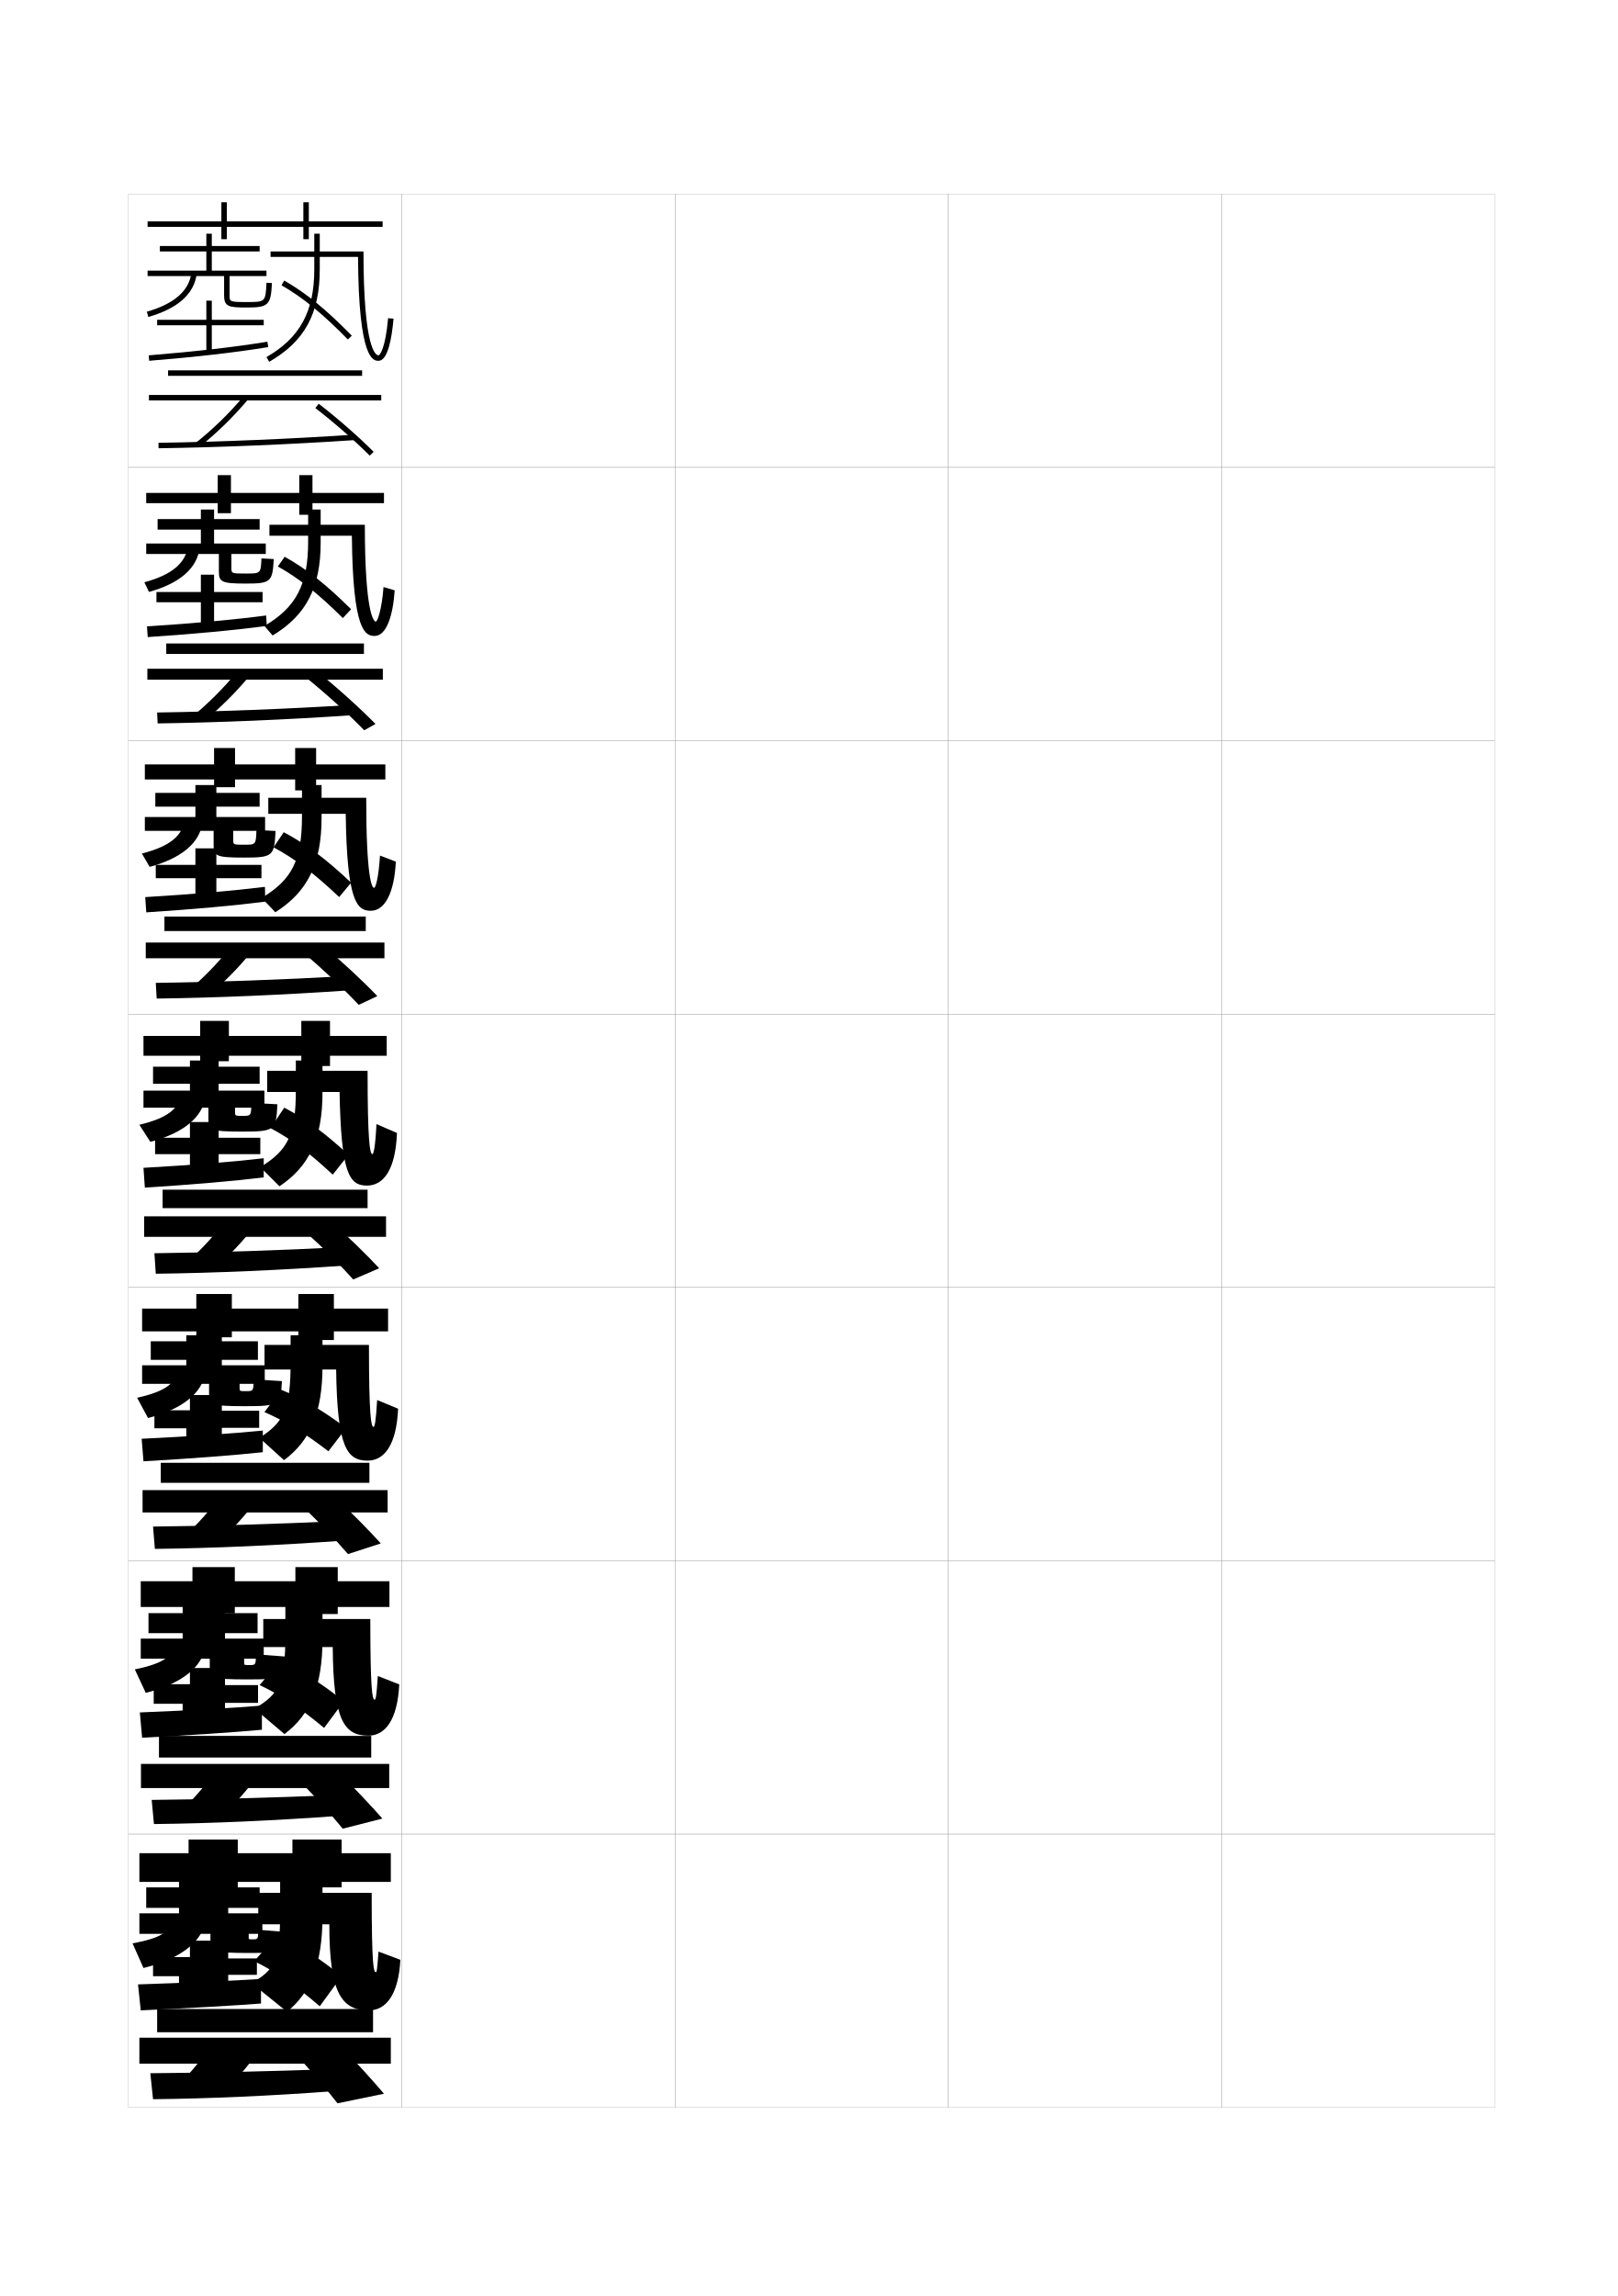
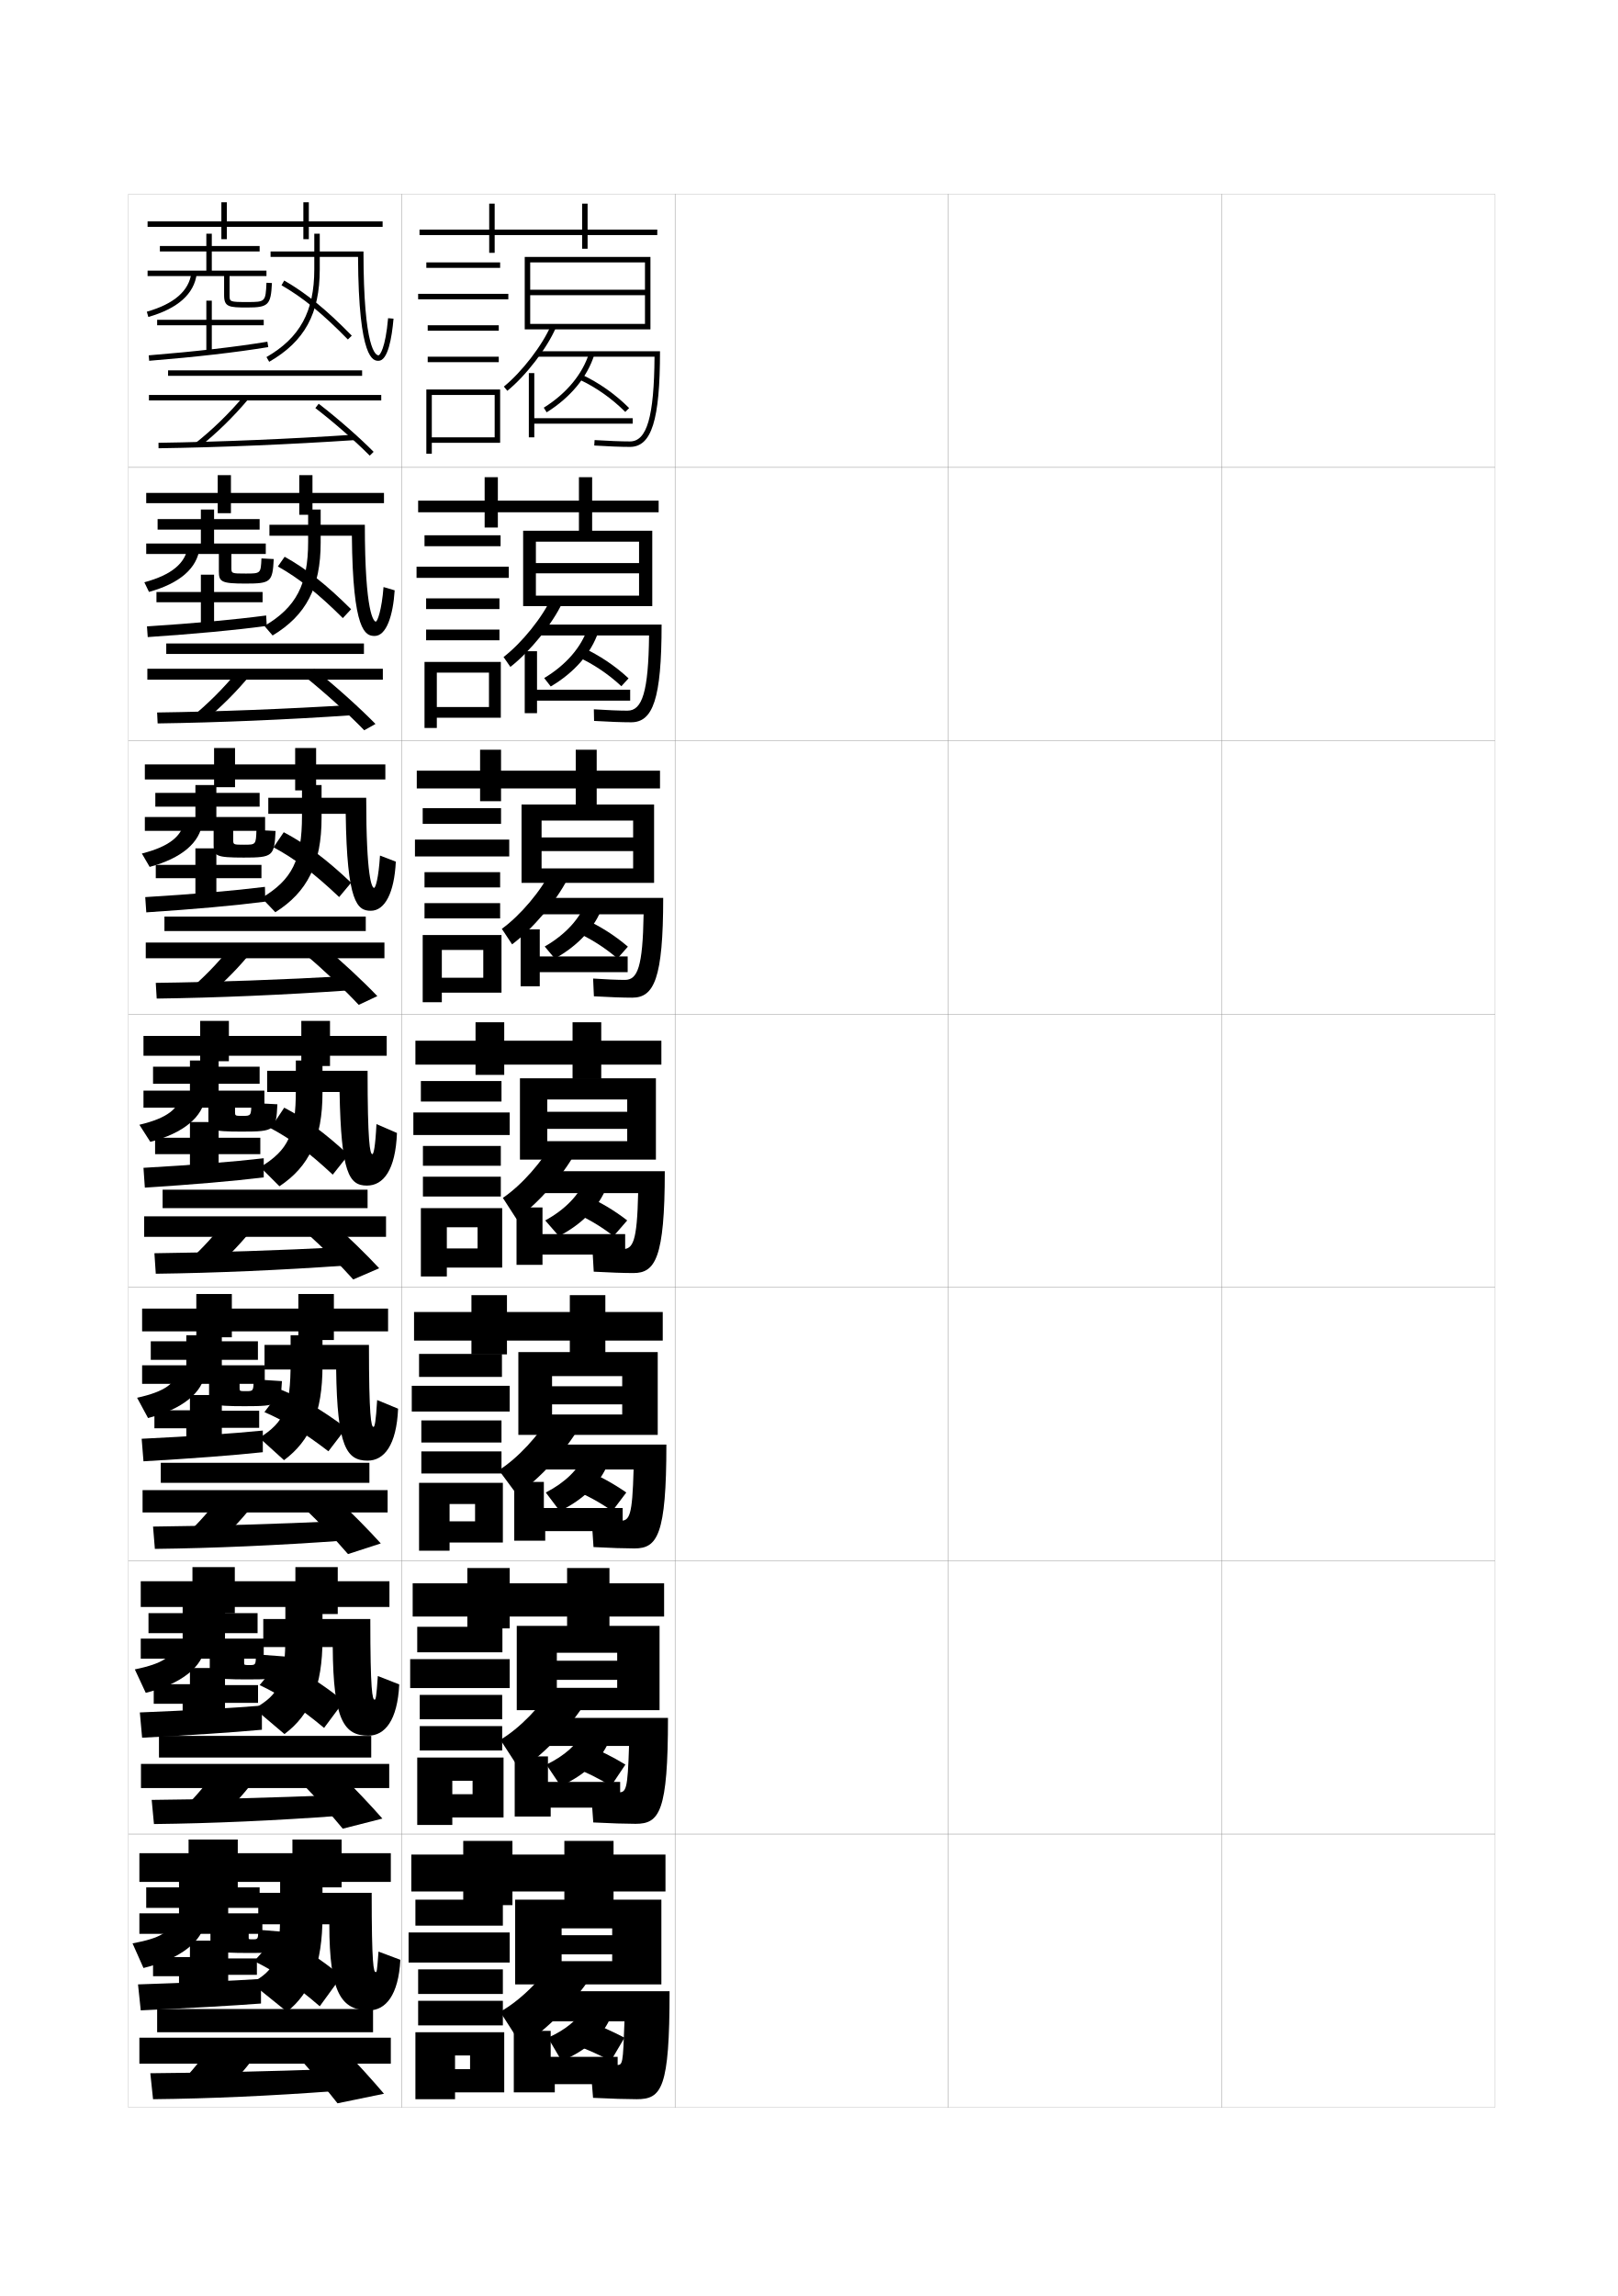
<svg xmlns="http://www.w3.org/2000/svg" version="1.1" id="glyphs" x="0px" y="0px" width="592px" height="840px" viewBox="0 0 592 840" enable-background="new 0 0 592 840" xml:space="preserve">
  <g>
    <rect x="47" y="71" fill="none" stroke="#999999" stroke-width="0.1" width="100" height="100" />
    <rect x="47" y="171" fill="none" stroke="#999999" stroke-width="0.1" width="100" height="100" />
    <rect x="47" y="271" fill="none" stroke="#999999" stroke-width="0.1" width="100" height="100" />
    <rect x="47" y="371" fill="none" stroke="#999999" stroke-width="0.1" width="100" height="100" />
    <rect x="47" y="471" fill="none" stroke="#999999" stroke-width="0.1" width="100" height="100" />
    <rect x="47" y="571" fill="none" stroke="#999999" stroke-width="0.1" width="100" height="100" />
    <rect x="47" y="671" fill="none" stroke="#999999" stroke-width="0.1" width="100" height="100" />
    <rect x="147" y="71" fill="none" stroke="#999999" stroke-width="0.1" width="100" height="100" />
    <rect x="147" y="171" fill="none" stroke="#999999" stroke-width="0.1" width="100" height="100" />
    <rect x="147" y="271" fill="none" stroke="#999999" stroke-width="0.1" width="100" height="100" />
    <rect x="147" y="371" fill="none" stroke="#999999" stroke-width="0.1" width="100" height="100" />
    <rect x="147" y="471" fill="none" stroke="#999999" stroke-width="0.1" width="100" height="100" />
    <rect x="147" y="571" fill="none" stroke="#999999" stroke-width="0.1" width="100" height="100" />
    <rect x="147" y="671" fill="none" stroke="#999999" stroke-width="0.1" width="100" height="100" />
    <rect x="247" y="71" fill="none" stroke="#999999" stroke-width="0.1" width="100" height="100" />
    <rect x="247" y="171" fill="none" stroke="#999999" stroke-width="0.1" width="100" height="100" />
    <rect x="247" y="271" fill="none" stroke="#999999" stroke-width="0.1" width="100" height="100" />
    <rect x="247" y="371" fill="none" stroke="#999999" stroke-width="0.1" width="100" height="100" />
    <rect x="247" y="471" fill="none" stroke="#999999" stroke-width="0.1" width="100" height="100" />
    <rect x="247" y="571" fill="none" stroke="#999999" stroke-width="0.1" width="100" height="100" />
    <rect x="247" y="671" fill="none" stroke="#999999" stroke-width="0.1" width="100" height="100" />
    <rect x="347" y="71" fill="none" stroke="#999999" stroke-width="0.1" width="100" height="100" />
    <rect x="347" y="171" fill="none" stroke="#999999" stroke-width="0.1" width="100" height="100" />
    <rect x="347" y="271" fill="none" stroke="#999999" stroke-width="0.1" width="100" height="100" />
    <rect x="347" y="371" fill="none" stroke="#999999" stroke-width="0.1" width="100" height="100" />
    <rect x="347" y="471" fill="none" stroke="#999999" stroke-width="0.1" width="100" height="100" />
    <rect x="347" y="571" fill="none" stroke="#999999" stroke-width="0.1" width="100" height="100" />
    <rect x="347" y="671" fill="none" stroke="#999999" stroke-width="0.1" width="100" height="100" />
    <rect x="447" y="71" fill="none" stroke="#999999" stroke-width="0.1" width="100" height="100" />
    <rect x="447" y="171" fill="none" stroke="#999999" stroke-width="0.1" width="100" height="100" />
    <rect x="447" y="271" fill="none" stroke="#999999" stroke-width="0.1" width="100" height="100" />
    <rect x="447" y="371" fill="none" stroke="#999999" stroke-width="0.1" width="100" height="100" />
    <rect x="447" y="471" fill="none" stroke="#999999" stroke-width="0.1" width="100" height="100" />
    <rect x="447" y="571" fill="none" stroke="#999999" stroke-width="0.1" width="100" height="100" />
    <rect x="447" y="671" fill="none" stroke="#999999" stroke-width="0.1" width="100" height="100" />
  </g>
  <g>
    <polygon points="140,81 113,81 113,74 111,74 111,81 83,81 83,74 81,74 81,81 54,81 54,83 81,83 81,87.5 83,87.5 83,83 111,83    111,87.5 113,87.5 113,83 140,83  " />
    <polygon points="140.5,184.083 114.333,184.083 114.333,188.333 109.5,188.333 109.5,184.083    84.5,184.083 84.5,187.75 79.667,187.75 79.667,184.083 53.5,184.083 53.5,180.333    79.667,180.333 79.667,173.833 84.5,173.833 84.5,180.333 109.5,180.333 109.5,173.833    114.333,173.833 114.333,180.333 140.5,180.333  " />
    <polygon points="141,285.167 115.667,285.167 115.667,289.167 108,289.167 108,285.167    86,285.167 86,288 78.333,288 78.333,285.167 53,285.167 53,279.667 78.333,279.667    78.333,273.667 86,273.667 86,279.667 108,279.667 108,273.667 115.667,273.667    115.667,279.667 141,279.667  " />
  </g>
  <g>
    <polygon points="141.5,386.25 120.75,386.25 120.75,390 110.25,390 110.25,386.25 83.75,386.25 83.75,388.25 73.25,388.25    73.25,386.25 52.5,386.25 52.5,379 73.25,379 73.25,373.5 83.75,373.5 83.75,379 110.25,379 110.25,373.5 120.75,373.5 120.75,379    141.5,379  " />
    <polygon points="142,487.084 122.167,487.084 122.167,490.25 109.167,490.25 109.167,487.084    84.833,487.084 84.833,489.25 71.833,489.25 71.833,487.084 52,487.084 52,478.75 71.833,478.75    71.833,473.417 84.833,473.417 84.833,478.75 109.167,478.75 109.167,473.417    122.167,473.417 122.167,478.75 142,478.75  " />
    <polygon points="142.5,587.917 123.583,587.917 123.583,590.5 108.083,590.5 108.083,587.917    85.917,587.917 85.917,590.25 70.417,590.25 70.417,587.917 51.5,587.917 51.5,578.501    70.417,578.501 70.417,573.334 85.917,573.334 85.917,578.501 108.083,578.501    108.083,573.334 123.583,573.334 123.583,578.501 142.5,578.501  " />
    <polygon points="143,678 143,688.5 125,688.5 125,690.5 107,690.5 107,688.5 87,688.5 87,691 69,691 69,688.5 51,688.5 51,678    69,678 69,673 87,673 87,678 107,678 107,673 125,673 125,678  " />
  </g>
  <g>
    <path d="M97.501,103.453C97.176,110.435,97.11,110.5,90.5,110.5c-6.5,0-6.5-0.094-6.5-2.5v-7h13.5v-2h-20v-7   H95v-2H77.5v-4.5h-2V90h-17v2h17v7H54v2h28v7c0,4.321,1.763,4.5,8.5,4.5   c7.699,0,8.624-0.921,8.999-8.953L97.501,103.453z" />
    <path d="M54.275,115.961l-0.551-1.922c9.979-2.856,15.457-7.622,16.283-14.164   l1.984,0.25C71.056,107.536,65.095,112.864,54.275,115.961z" />
    <polygon points="96.5,117 77.5,117 77.5,110 75.5,110 75.5,117 57.5,117 57.5,119 75.5,119 75.5,129 77.5,129 77.5,119 96.5,119     " />
    <path d="M54.581,131.997l-0.162-1.994c17.328-1.41,31.53-3.042,43.419-4.99   l0.324,1.975C86.219,128.943,71.963,130.582,54.581,131.997z" />
    <path d="M98.499,132.366l-0.998-1.732C109.767,123.571,115,113.961,115,98.5v-13h2v13   C117,114.771,111.467,124.899,98.499,132.366z" />
    <path d="M142.004,116.413C141.027,127.582,138.96,130,138.5,130c-0.918,0-5.5-1.833-5.5-38H99v2   h32.007c0.185,37.993,5.669,38,7.493,38c3.43,0,4.882-8.382,5.496-15.413   L142.004,116.413z" />
    <path d="M127.285,124.199c-9.195-9.407-16.457-15.338-24.283-19.832l0.996-1.734   c7.994,4.591,15.387,10.622,24.717,20.168L127.285,124.199z" />
  </g>
  <g>
    <path d="M96.875,506.292V499.5H81.167v-2H94.375v-6.791H81.167V488.5h-13v2.209h-13V497.5h13v2H52v6.792   h24.5v3.817c0,3.746,0.809,4.35,13,4.35c12.772,0,13.185-0.449,13.667-9.167   L92.833,504.625c-0.1,4.314-0.123,4.334-2.833,4.334   c-2.315,0-2.333-0.018-2.333-1.167v-1.5H96.875z" />
    <path d="M50.167,511.375c10.385-2.285,14.213-5.41,14.761-10.055l10.145,0.859   c-0.913,7.176-8.062,13.311-20.906,16.612L50.167,511.375z" />
    <polygon points="94.833,516.125 81.167,516.125 81.167,510.375 69.5,510.375 69.5,515.959 56.5,515.959    56.5,522.542 68.167,522.542 68.167,528.125 81.167,528.125 81.167,522.375 94.833,522.375  " />
    <path d="M51.833,526.375c18.068-0.873,33.155-1.891,44.333-3v7.917   C85.217,532.475,70.115,533.605,52.5,534.625L51.833,526.375z" />
    <path d="M106.333,488.5H118v11.209c0,17.097-4.487,27.402-14.083,34.5l-9-8.167   c9.145-5.808,11.417-10.784,11.417-27.667V488.5z" />
    <path d="M138,512.209c-0.473,8.121-0.916,9.833-1.333,9.833   c-0.863,0-1.667-3.759-1.667-30H96.792v9H123c0.375,28.228,3.821,33.333,11.5,33.333   c6.06,0,10.582-5.609,11.167-19L138,512.209z" />
    <path d="M96.75,516.625l6.167-8.166c7.942,3.318,15.188,7.567,23.75,14l-6.5,8.5   C111.291,524.137,104.188,519.834,96.75,516.625z" />
  </g>
  <g>
    <path d="M96.5,606.834v-7.333H82.333v-2H94.25v-7.334H82.333v-2.5h-15.5v2.5h-12.5v7.334h12.5v2H51.5   v7.333h25.25v3.271c0,3.731,0.781,4.312,13.75,4.312   c13.401,0,13.841-0.463,14.333-8.333l-11.166-0.833   c-0.081,3.897-0.104,3.917-2.417,3.917c-1.897,0-1.917-0.016-1.917-0.834v-1.5H96.5z" />
    <path d="M49.333,610.751c10.486-2.143,13.902-4.858,14.38-9.027l11.322,0.805   c-0.907,7.116-8.353,13.453-21.703,16.806L49.333,610.751z" />
    <polygon points="94.417,616.501 82.333,616.501 82.333,610.25 69.5,610.25 69.5,616.167    56.25,616.167 56.25,623.334 66.833,623.334 66.833,628.25 82.333,628.25 82.333,623.001    94.417,623.001  " />
    <path d="M51.167,626.501c18.294-0.739,33.639-1.602,44.667-2.5v8.833   C85.095,633.824,69.731,634.828,52,635.75L51.167,626.501z" />
    <path d="M104.417,587.5H118v12.167c0,17.304-4.524,27.745-13.917,34.75l-11-9.333   c9.252-5.349,11.333-9.594,11.333-27.083V587.5z" />
    <path d="M138.25,613.168c-0.51,7.701-0.778,8.666-1.167,8.666   c-0.83,0-1.583-3.051-1.583-29.5H96.333v10.25H121.75C121.938,629.384,125.926,635,134.75,635   c6.092,0,10.69-5.58,11.333-18.749L138.25,613.168z" />
    <path d="M95,616.5l7.333-8.832c7.926,3.541,15.131,8.041,23.5,14.75l-7.25,9.749   C109.681,624.738,102.509,620.018,95,616.5z" />
  </g>
  <g>
    <path d="M96.75,405.25V399H80v-2.5h15v-6.25H80V388H69.5v2.25H56v6.25h13.5v2.5h-17v6.25h23.75v4.363   C76.25,413.374,77.086,414,88.5,414c12.143,0,12.529-0.435,13-10l-9.5-0.5   c-0.119,4.731-0.142,4.75-3.25,4.75c-2.732,0-2.75-0.02-2.75-1.5v-1.5H96.75z" />
    <path d="M51,411.5c10.283-2.428,14.524-5.964,15.142-11.082l8.967,0.914   C74.189,408.566,67.338,414.5,55,417.75L51,411.5z" />
    <polygon points="95.25,416.25 80,416.25 80,410.5 69.5,410.5 69.5,416.25 56.75,416.25 56.75,422.25 69.5,422.25 69.5,428.5    80,428.5 80,422.25 95.25,422.25  " />
    <path d="M52.5,427.25c17.841-1.009,32.671-2.181,44-3.5v7c-11.161,1.376-26.002,2.632-43.5,3.75   L52.5,427.25z" />
    <path d="M108.25,388H118v11.75c0,16.891-4.928,27.06-15.75,34.25l-7-7c10.239-6.268,13-11.974,13-28.25   V388z" />
    <path d="M137.75,411.25c-0.436,8.54-1.053,11-1.5,11c-0.896,0-1.75-4.466-1.75-30.5H97.75v7.75h26.5   c0.562,29.655,3.466,34.25,10,34.25c6.026,0,10.473-5.638,11-19.25L137.75,411.25z" />
    <path d="M99,412.75l5-7.5c7.791,4.043,14.925,9.257,23.5,17.25l-5.75,7.25   C113.091,421.631,106.207,416.544,99,412.75z" />
  </g>
  <g>
    <path d="M97,303.958v-5.041H79.167v-3.792H95v-5.042H79.167v-2.875H71.5v2.875H56.833v5.042H71.5   v3.792H53v5.041h25.167v5.367c0,3.794,0.874,4.425,11,4.425   c10.671,0,11.218-0.473,11.667-9.734l-7-0.364   c-0.184,5.373-0.202,5.391-4.5,5.391c-3.981,0-4-0.018-4-1.834v-3.25H97z" />
    <path d="M51.908,312.263c10.182-2.57,14.835-6.517,15.522-12.109l6.639,0.776   c-0.925,7.293-7.479,13.024-19.311,16.224L51.908,312.263z" />
    <polygon points="95.667,316.417 79.167,316.417 79.167,310.375 71.5,310.375 71.5,316.417 57,316.417    57,321.291 71.5,321.291 71.5,328.708 79.167,328.708 79.167,321.291 95.667,321.291  " />
    <path d="M53.14,328.209c17.67-1.071,32.291-2.314,43.806-3.746l0.108,5.407   c-11.422,1.474-26.067,2.774-43.527,3.92L53.14,328.209z" />
    <path d="M110.5,287.208h7.167V299.125c0,16.929-5.207,27.233-16.917,34.622L95.75,328.503   c11.103-6.643,14.75-13.769,14.75-30.045V287.208z" />
    <path d="M139.043,313.013C138.5,321.483,137.397,324.833,136.875,324.833   c-0.779,0-2.875-3.547-2.875-32.958H98.167v5.875h28.335   c0.437,32.393,4.2,35.458,9.165,35.458c5.161,0,8.609-6.552,9.166-17.971   L139.043,313.013z" />
    <path d="M100.084,309.997l3.743-5.525c8.105,4.284,15.553,9.845,24.656,18.473   l-4.389,5.247C114.973,319.523,107.736,314.081,100.084,309.997z" />
  </g>
  <g>
    <path d="M97.25,202.666v-3.832H78.333v-5.084H95v-3.833H78.333v-3.5H73.5v3.5H57.667v3.833H73.5   v5.084h-20v3.832h26.583v6.372c0,3.828,0.911,4.462,9.75,4.462   c9.199,0,9.906-0.511,10.333-8.968l-4.499-0.229   c-0.249,5.514-0.263,5.531-5.75,5.531c-5.23,0-5.25-0.016-5.25-2.167v-5.001H97.25z" />
    <path d="M52.816,213.026C62.896,210.312,67.962,205.957,68.719,199.889l4.312,0.638   c-0.93,7.352-7.188,12.882-18.514,16.03L52.816,213.026z" />
    <polygon points="96.083,216.583 78.333,216.583 78.333,210.25 73.5,210.25 73.5,216.583    57.25,216.583 57.25,220.333 73.5,220.333 73.5,228.917 78.333,228.917 78.333,220.333    96.083,220.333  " />
    <path d="M53.779,229.168c17.499-1.134,31.91-2.448,43.612-3.993l0.216,3.815   c-11.683,1.571-26.134,2.917-43.554,4.09L53.779,229.168z" />
    <path d="M112.75,186.417h4.583V198.5c0,16.478-5.332,26.62-17.584,33.994L96.75,229.005   c11.591-6.797,16-15.106,16-30.839V186.417z" />
    <path d="M140.336,214.775c-0.65,8.401-2.238,12.642-2.836,12.642   c-0.662,0-4-2.628-4-35.417H98.583v4h30.171   c0.311,35.131,4.935,36.667,8.329,36.667c4.295,0,6.746-7.467,7.331-16.692   L140.336,214.775z" />
    <path d="M101.668,207.245l2.487-3.552c7.926,4.408,15.233,10.167,24.311,19.195   l-3.026,3.245C116.423,217.155,109.287,211.505,101.668,207.245z" />
  </g>
  <g>
    <path d="M96,707.5V700H83.5v-2H95v-7.5H83.5v-3h-18v3h-12v7.5h12v2H51v7.5h26v2.726   C77,713.942,77.753,714.5,91.5,714.5c14.031,0,14.497-0.478,15-7.5l-12-1   c-0.061,3.481-0.085,3.5-2,3.5c-1.479,0-1.5-0.013-1.5-0.5v-1.5H96z" />
    <path d="M48.5,711l4,9c13.856-3.404,21.599-9.943,22.5-17H62.5C62.091,706.694,59.088,709,48.5,711z" />
    <polygon points="94,716.5 83.5,716.5 83.5,710 69.5,710 69.5,716 56,716 56,723 65.5,723 65.5,728 83.5,728 83.5,722.5 94,722.5     " />
    <path d="M50.5,726l1,9.5c17.849-0.824,33.474-1.702,44-2.5v-9   C84.623,724.688,69.021,725.396,50.5,726z" />
    <path d="M102.5,687.5V699c0,18.097-1.741,21.61-10.5,26.5l13,10.5c8.677-6.913,13-17.49,13-35v-13.5   H102.5z" />
    <path d="M138.5,714c-0.548,7.283-0.641,7.5-1,7.5c-0.797,0-1.5-2.344-1.5-29H94.5V704h26   c0,25.372,4.531,31.5,14.5,31.5c6.125,0,10.799-5.552,11.5-18.5L138.5,714z" />
    <path d="M93,717.5c7.66,3.716,14.976,8.704,24,16.5l8-11c-8.266-6.749-15.507-11.349-23.5-15   L93,717.5z" />
  </g>
  <g>
    <rect x="61.5" y="135.5" width="71" height="2" />
    <rect x="54.5" y="144.5" width="85" height="2" />
    <path d="M71.382,162.214C77.689,157.253,83.863,151.25,89.234,144.856l1.531,1.287   c-5.351,6.368-11.484,12.355-17.767,17.342L71.382,162.214z" />
    <path d="M129.934,159.002l0.133,1.996C106.041,162.603,80.452,163.669,58.015,164   l-0.029-2C80.39,161.67,105.941,160.605,129.934,159.002z" />
    <path d="M116.609,147.707c6.825,5.253,14.715,12.156,20.101,17.589l-1.42,1.408   c-5.329-5.374-13.14-12.209-19.899-17.411L116.609,147.707z" />
  </g>
  <g>
    <g>
      <rect x="60.833" y="235.417" width="72.333" height="3.833" />
      <rect x="53.917" y="244.667" width="86.167" height="4" />
      <path d="M86.778,245.713l4.859,1.156c-5.031,6.146-10.841,11.95-16.889,16.868    l-4.931-1.143C75.874,257.71,81.735,251.873,86.778,245.713z" />
      <path d="M128.886,261.665c-23.976,1.633-48.972,2.688-71.21,3.001l-0.186-4    c22.206-0.305,47.229-1.277,71.041-2.749L128.886,261.665z" />
      <path d="M114.973,244.79c7.56,6.007,16.405,13.938,22.417,20.074l-4.113,2.306    c-5.933-6.115-14.649-13.995-22.082-19.926L114.973,244.79z" />
    </g>
    <g>
      <rect x="60.167" y="335.333" width="73.667" height="5.292" />
      <rect x="53.333" y="344.833" width="87.333" height="5.75" />
      <path d="M84.323,346.57l8.188,1.025c-4.71,5.924-10.197,11.544-16.011,16.395    l-8.245-1.014C74.058,358.167,79.608,352.497,84.323,346.57z" />
      <path d="M127.706,362.332c-23.925,1.662-48.33,2.706-70.368,3.001l-0.343-5.75    c22.006-0.28,46.501-1.159,70.132-2.499L127.706,362.332z" />
      <path d="M118.211,345.997c6.651,5.526,14.529,12.854,19.859,18.435l-6.807,3.203    c-5.228-5.59-12.926-12.883-19.391-18.315L118.211,345.997z" />
    </g>
    <g>
      <rect x="59.5" y="435.25" width="75" height="6.75" />
      <rect x="52.75" y="445" width="88.5" height="7.5" />
      <path d="M81.867,447.428l11.516,0.895c-4.391,5.702-9.553,11.138-15.133,15.92    l-11.559-0.885C72.242,458.625,77.481,453.12,81.867,447.428z" />
      <path d="M126.525,462.999C102.65,464.689,78.838,465.723,57,466l-0.5-7.5    c21.807-0.255,45.774-1.041,69.225-2.249L126.525,462.999z" />
      <path d="M121.449,447.205C127.191,452.251,134.102,458.977,138.75,464l-9.5,4.101    c-4.522-5.064-11.203-11.771-16.699-16.705L121.449,447.205z" />
    </g>
    <g>
      <rect x="58.833" y="535.166" width="76.334" height="7.334" />
      <rect x="52.167" y="545.166" width="89.666" height="8.168" />
      <path d="M79.911,548.285l13.844,0.764C89.685,554.529,84.847,559.78,79.5,564.494    l-13.872-0.756C70.927,559.082,75.854,553.744,79.911,548.285z" />
      <path d="M125.351,563.666c-23.825,1.719-47.046,2.74-68.684,3L56,558.5    c21.607-0.23,45.047-0.924,68.316-2L125.351,563.666z" />
      <path d="M122.966,548.137c5.381,4.977,11.964,11.644,16.367,16.529l-12,3.9    c-4.253-4.961-10.558-11.625-15.633-16.469L122.966,548.137z" />
    </g>
    <g>
      <rect x="58.167" y="635.083" width="77.667" height="7.917" />
      <rect x="51.583" y="645.333" width="90.833" height="8.834" />
      <path d="M77.956,649.143l16.172,0.632c-3.751,5.259-8.265,10.326-13.378,14.973    l-16.186-0.628C69.611,659.54,74.227,654.367,77.956,649.143z" />
      <path d="M124.175,664.333c-23.775,1.748-46.404,2.758-67.842,3L55.5,658.5    c21.408-0.205,44.319-0.806,67.408-1.75L124.175,664.333z" />
      <path d="M124.483,649.068c5.02,4.908,11.277,11.516,15.433,16.265l-14.5,3.7    c-3.985-4.857-9.913-11.479-14.566-16.234L124.483,649.068z" />
    </g>
  </g>
  <g>
    <rect x="57.5" y="735" width="79" height="8.5" />
    <rect x="51" y="745.5" width="92" height="9.5" />
    <path d="M76,750l18.5,0.5c-3.432,5.037-7.62,9.921-12.5,14.5l-18.5-0.5   C68.296,759.997,72.6,754.99,76,750z" />
    <path d="M123,765c-23.725,1.776-45.762,2.775-67,3l-1-9.5c21.208-0.18,43.592-0.688,66.5-1.5   L123,765z" />
    <path d="M126,750c4.658,4.839,10.59,11.388,14.5,16l-17,3.5c-3.717-4.755-9.268-11.333-13.5-16   L126,750z" />
  </g>
+   <polygon points="240.5,84 215,84 215,74.5 213,74.5 213,84 181,84 181,74.5 179,74.5 179,84 153.5,84 153.5,86 179,86 179,92.5   181,92.5 181,86 213,86 213,91 215,91 215,86 240.5,86 " />
+   <g>
+     <polygon points="216.667,183.167 216.667,174.583 211.833,174.583 211.833,183.167    182.166,183.167 182.166,174.583 177.333,174.583 177.333,183.167 153,183.167    153,187.416 177.333,187.416 177.333,193 182.166,193 182.166,187.416 211.833,187.416    211.833,194.25 216.667,194.25 216.667,187.416 241,187.416 241,183.167  " />
+     <polygon points="218.333,281.958 218.333,274.292 210.667,274.292 210.667,281.958    183.333,281.958 183.333,274.292 175.667,274.292 175.667,281.958 152.5,281.958    152.5,288.458 175.667,288.458 175.667,293.125 183.333,293.125 183.333,288.458    210.667,288.458 210.667,294.5 218.333,294.5 218.333,288.458 241.5,288.458 241.5,281.958  " />
+     <polygon points="220,380.75 220,374 209.5,374 209.5,380.75 184.5,380.75 184.5,374 174,374 174,380.75 152,380.75 152,389.5    174,389.5 174,393.25 184.5,393.25 184.5,389.5 209.5,389.5 209.5,394.75 220,394.75 220,389.5 242,389.5 242,380.75  " />
+   </g>
+   <polygon points="221.5,480 221.5,473.833 208.5,473.833 208.5,480 185.5,480 185.5,473.833 172.5,473.833   172.5,480 151.5,480 151.5,490.458 172.5,490.458 172.5,495.5 185.5,495.5 185.5,490.458 208.5,490.458   208.5,495.5 221.5,495.5 221.5,490.458 242.5,490.458 242.5,480 " />
+   <polygon points="223,579.25 223,573.667 207.5,573.667 207.5,579.25 186.5,579.25 186.5,573.667 171,573.667   171,579.25 151,579.25 151,591.416 171,591.416 171,595.75 186.5,595.75 186.5,591.416 207.5,591.416 207.5,596.25   223,596.25 223,591.416 243,591.416 243,579.25 " />
+   <polygon points="224.5,678.5 224.5,673.5 206.5,673.5 206.5,678.5 187.5,678.5 187.5,673.5 169.5,673.5 169.5,678.5 150.5,678.5   150.5,692 169.5,692 169.5,697 187.5,697 187.5,692 206.5,692 206.5,697 224.5,697 224.5,692 243.5,692 243.5,678.5 " />
+   <g>
+     <polygon points="192,94 192,120.5 194,120.5 194,96 236,96 236,106 194,106 194,108 236,108 236,118.5 194,118.5 194,120.5    238,120.5 238,94  " />
+     <path d="M185.63,142.984l-1.26-1.553c6.596-5.354,14.154-15.188,17.209-22.39   l1.842,0.781C200.257,127.281,192.442,137.455,185.63,142.984z" />
+     <path d="M196.5,128.5v2h42.992c-0.148,21.979-2.785,31-8.992,31   c-3.15,0-7.987-0.187-12.938-0.498l-0.125,1.996C222.427,163.312,227.311,163.5,230.5,163.5   c7.916,0,11-9.812,11-35H196.5z" />
+     <polygon points="195.5,136.5 193.5,136.5 193.5,160 195.5,160 195.5,155 231.5,155 231.5,153 195.5,153  " />
+     <path d="M200.029,150.849l-1.059-1.697c8.279-5.158,14.166-12.243,16.575-19.95   l1.908,0.598C214.902,137.961,208.714,145.438,200.029,150.849z" />
+     <path d="M228.793,150.707c-4.891-4.893-10.671-8.973-16.717-11.801l0.848-1.812   c6.254,2.927,12.23,7.145,17.283,12.199L228.793,150.707z" />
+   </g>
+   <g>
+     <polygon points="191.417,194.167 191.417,221.75 196.083,221.75 196.083,198.166    233.833,198.166 233.833,206 196.083,206 196.083,209.75 233.833,209.75    233.833,217.917 196.083,217.917 196.083,221.75 238.666,221.75 238.666,194.167  " />
+     <path d="M186.753,243.989l-2.506-3.618c6.663-5.096,14.362-14.66,17.507-21.741   l3.992,1.892C202.205,228.149,193.96,238.374,186.753,243.989z" />
+     <path d="M196.25,228.5h45.833c0,27.419-3.236,35.75-11.167,35.75   c-3.23,0-8.282-0.184-13.541-0.502l-0.084-4.247   C221.92,259.809,226.698,260,229.583,260c5.422,0,7.683-6.895,7.912-27.5H196.25V228.5z" />
+     <polygon points="196.5,238.25 192,238.25 192,260.917 196.5,260.917 196.5,256.333 230.583,256.333    230.583,252.333 196.5,252.333  " />
+     <path d="M201.52,251.148l-2.396-3.077c7.968-4.772,13.609-11.306,15.896-18.292   l3.936,1.328C216.36,238.907,210.24,246.012,201.52,251.148z" />
+     <path d="M227.362,251.054c-4.777-4.451-10.341-8.188-16.181-10.834l2.157-3.213   c5.961,2.71,11.704,6.566,16.652,11.166L227.362,251.054z" />
+   </g>
+   <g>
+     <polygon points="190.833,294.333 190.833,323 198.167,323 198.167,300.208 231.667,300.208    231.667,306.375 198.167,306.375 198.167,311.375 231.667,311.375 231.667,317.708    198.167,317.708 198.167,323 239.333,323 239.333,294.333  " />
+     <path d="M187.376,345.495l-3.753-5.684c6.73-4.839,14.57-14.131,17.806-21.093   l6.143,3.003C203.653,329.518,194.978,339.793,187.376,345.495z" />
+     <path d="M196,328.5h46.667c0,29.651-3.387,36.5-11.333,36.5c-3.271,0-8.492-0.18-14.021-0.501   l-0.292-6.499C221.328,358.306,226.047,358.5,228.667,358.5c4.637,0,6.521-4.769,6.831-24   H196V328.5z" />
+     <polygon points="197.5,340 190.5,340 190.5,360.833 197.5,360.833 197.5,355.667 229.667,355.667    229.667,349.917 197.5,349.917  " />
+     <path d="M203.01,350.699l-3.698-4.414c7.656-4.386,13.053-10.368,15.218-16.634   l5.93,2.015C217.818,339.104,211.766,345.838,203.01,350.699z" />
+     <path d="M225.931,350.652c-4.663-4.009-10.01-7.403-15.645-9.867l3.437-4.582   c5.668,2.493,11.176,5.988,16.022,10.133L225.931,350.652z" />
+   </g>
+   <g>
+     <polygon points="190.25,394.5 190.25,424.25 200.25,424.25 200.25,402.25 229.5,402.25 229.5,406.75 200.25,406.75 200.25,413    229.5,413 229.5,417.5 200.25,417.5 200.25,424.25 240,424.25 240,394.5  " />
+     <path d="M189,446l-5-7.75c6.797-4.581,14.777-13.603,18.104-20.444l8.293,4.114   C206.102,429.886,196.995,440.213,189,446z" />
+     <path d="M195.75,428.5h47.5c0,31.883-3.539,37.25-11.5,37.25c-3.312,0-8.702-0.176-14.5-0.5l-0.5-8.75   c3.985,0.302,8.646,0.5,11,0.5c3.852,0,5.36-2.642,5.75-20.5h-37.75V428.5z" />
+     <polygon points="198.5,441.75 189,441.75 189,462.75 198.5,462.75 198.5,459 228.75,459 228.75,451.5 198.5,451.5  " />
+     <path d="M204.5,452.25l-5-5.75c7.345-4,12.495-9.43,14.538-14.976l7.924,2.701   C219.276,441.301,213.292,447.664,204.5,452.25z" />
+     <path d="M224.5,452.25c-4.549-3.567-9.68-6.617-15.108-8.9l4.717-5.949   C219.484,439.676,224.758,442.81,229.5,446.5L224.5,452.25z" />
+   </g>
+   <g>
+     <polygon points="189.667,494.666 189.667,524.959 202,524.959 202,503.458 227.667,503.458    227.667,507.167 202,507.167 202,513.791 227.667,513.791 227.667,517.5 202,517.5 202,524.959    240.667,524.959 240.667,494.666  " />
+     <path d="M182.542,537.875c6.864-4.324,14.985-13.074,18.402-19.797l10.82,4.368   c-4.671,8.136-14.208,18.514-22.597,24.388L182.542,537.875z" />
+     <path d="M195.5,528.5h48.333c0,33.104-3.31,38-11.667,38c-3.354,0-8.933-0.172-15-0.5   L216.5,555.875c3.743,0.299,8.364,0.5,10.5,0.5c3.365,0,4.384-1.772,4.833-18.75H195.5V528.5z" />
+     <polygon points="199,542.166 188.167,542.166 188.167,563.666 199.5,563.666 199.5,560.166    227.833,560.166 227.833,551.709 199,551.709  " />
+     <path d="M204.833,552.834l-5.125-6.792c7.033-3.614,11.938-8.491,13.859-13.317   l8.741,3.092C219.577,542.53,213.661,548.521,204.833,552.834z" />
+     <path d="M224.042,552.834c-4.435-3.127-9.349-5.832-14.572-7.934l4.937-6.925   c5.083,2.058,10.123,4.831,14.761,8.066L224.042,552.834z" />
+   </g>
+   <g>
+     <polygon points="189.083,594.833 189.083,625.667 203.75,625.667 203.75,604.666 225.833,604.666    225.833,607.584 203.75,607.584 203.75,614.583 225.833,614.583 225.833,617.5 203.75,617.5    203.75,625.667 241.333,625.667 241.333,594.833  " />
+     <path d="M183.083,636.5c6.932-4.066,15.193-12.545,18.701-19.148l12.348,5.621   c-5.047,8.306-15.016,18.734-23.798,24.694L183.083,636.5z" />
+     <path d="M195.25,628.5h49.167c0,34.325-3.081,38.75-11.833,38.75c-3.394,0-9.164-0.169-15.5-0.5   L216.25,655.25c3.5,0.295,8.083,0.5,10,0.5c2.878,0,3.408-0.903,3.917-17H195.25V628.5z" />
+     <polygon points="200.5,642.583 188.333,642.583 188.333,664.583 201.5,664.583 201.5,661.333    226.917,661.333 226.917,651.917 200.5,651.917  " />
+     <path d="M205.167,653.417l-5.25-7.833c6.722-3.229,11.382-7.554,13.179-11.659   l9.558,3.483C219.878,643.76,214.03,649.38,205.167,653.417z" />
+     <path d="M223.583,653.417c-4.321-2.685-9.018-5.046-14.036-6.967l5.156-7.899   c4.791,1.84,9.596,4.252,14.13,7.033L223.583,653.417z" />
+   </g>
+   <g>
+     <polygon points="242,726 242,695 188.5,695 188.5,726 205.5,726 205.5,705.5 224,705.5 224,708 205.5,708 205.5,715 224,715    224,717.5 205.5,717.5 205.5,726  " />
+     <path d="M183,736l8,12.5c9.177-6.046,19.576-16.525,25-25l-14-6   C198.401,723.983,189.999,732.19,183,736z" />
+     <path d="M225.5,755.5c2.392,0,2.433-0.034,3-16H195v-11h50c0,35.546-2.852,39.5-12,39.5   c-3.435,0-9.394-0.166-16-0.5l-1-12.5C219.257,755.291,223.801,755.5,225.5,755.5z" />
+     <polygon points="226,752.5 201.5,752.5 201.5,743 188,743 188,765.5 203,765.5 203,762.5 226,762.5  " />
+     <path d="M223,739c-2.821,5.989-8.601,11.238-17.5,15l-5-8.5c6.41-2.842,10.825-6.615,12.5-10   L223,739z" />
+     <path d="M228.5,745.5l-5,8.5c-4.208-2.242-8.688-4.261-13.5-6l5-8.5   C219.499,741.123,224.069,743.174,228.5,745.5z" />
+   </g>
+   <g>
+     <rect x="156" y="96" width="27" height="2" />
+     <rect x="153" y="107.5" width="33" height="2" />
+     <rect x="156.5" y="119" width="26" height="2" />
+     <rect x="156.5" y="130.5" width="26" height="2" />
+     <polygon points="158,166 156,166 156,142.5 183,142.5 183,162 158,162 158,160 181,160 181,144.5 158,144.5  " />
+   </g>
+   <g>
+     <g>
+       <rect x="155.333" y="195.833" width="27.833" height="4" />
+       <rect x="152.416" y="207.333" width="33.75" height="4.083" />
+       <rect x="155.917" y="218.916" width="26.833" height="3.917" />
+       <rect x="155.917" y="230.333" width="26.833" height="3.917" />
+       <polygon points="159.833,266.333 155.333,266.333 155.333,242.166 183.25,242.166     183.25,262.583 159.833,262.583 159.833,258.667 178.917,258.667 178.917,246.083     159.833,246.083   " />
+     </g>
+     <g>
+       <rect x="154.667" y="295.667" width="28.667" height="5.75" />
+       <rect x="151.833" y="307.167" width="34.5" height="6.167" />
+       <rect x="155.333" y="319.083" width="27.667" height="5.583" />
+       <rect x="155.333" y="330.416" width="27.667" height="5.584" />
+       <polygon points="161.667,366.667 154.667,366.667 154.667,342.083 183.5,342.083 183.5,363.167     161.667,363.167 161.667,357.708 176.833,357.708 176.833,347.542 161.667,347.542   " />
+     </g>
+     <g>
+       <rect x="154" y="395.5" width="29.5" height="7.5" />
+       <rect x="151.25" y="407" width="35.25" height="8.25" />
+       <rect x="154.75" y="419.25" width="28.5" height="7.25" />
+       <rect x="154.75" y="430.5" width="28.5" height="7.25" />
+       <polygon points="163.5,467 154,467 154,442 183.75,442 183.75,463.75 163.5,463.75 163.5,456.75 174.75,456.75 174.75,449     163.5,449   " />
+     </g>
+     <g>
+       <rect x="153.333" y="495.334" width="30.333" height="8.416" />
+       <rect x="150.667" y="507" width="35.833" height="9.417" />
+       <rect x="154.167" y="519.666" width="29.333" height="8.084" />
+       <rect x="154.167" y="531" width="29.333" height="8.083" />
+       <polygon points="184,564.334 164.5,564.334 164.5,556.584 173.833,556.584 173.833,550.25 164.5,550.25     164.5,567.333 153.333,567.333 153.333,542.5 184,542.5   " />
+     </g>
+     <g>
+       <rect x="152.667" y="595.167" width="31.167" height="9.333" />
+       <rect x="150.083" y="607" width="36.417" height="10.584" />
+       <rect x="153.583" y="620.083" width="30.167" height="8.917" />
+       <rect x="153.583" y="631.5" width="30.167" height="8.916" />
+       <polygon points="184.25,664.917 165.5,664.917 165.5,656.417 172.917,656.417 172.917,651.5 165.5,651.5     165.5,667.666 152.667,667.666 152.667,643 184.25,643   " />
+     </g>
+   </g>
+   <g>
+     <rect x="152" y="695" width="32" height="9.5" />
+     <rect x="149.5" y="707" width="37" height="11" />
+     <rect x="153" y="720.5" width="31" height="9" />
+     <rect x="153" y="732" width="31" height="9" />
+     <polygon points="184.5,765.5 184.5,743.5 152,743.5 152,768 166.5,768 166.5,752 172,752 172,757 166.5,757 166.5,765.5  " />
+   </g>
</svg>
